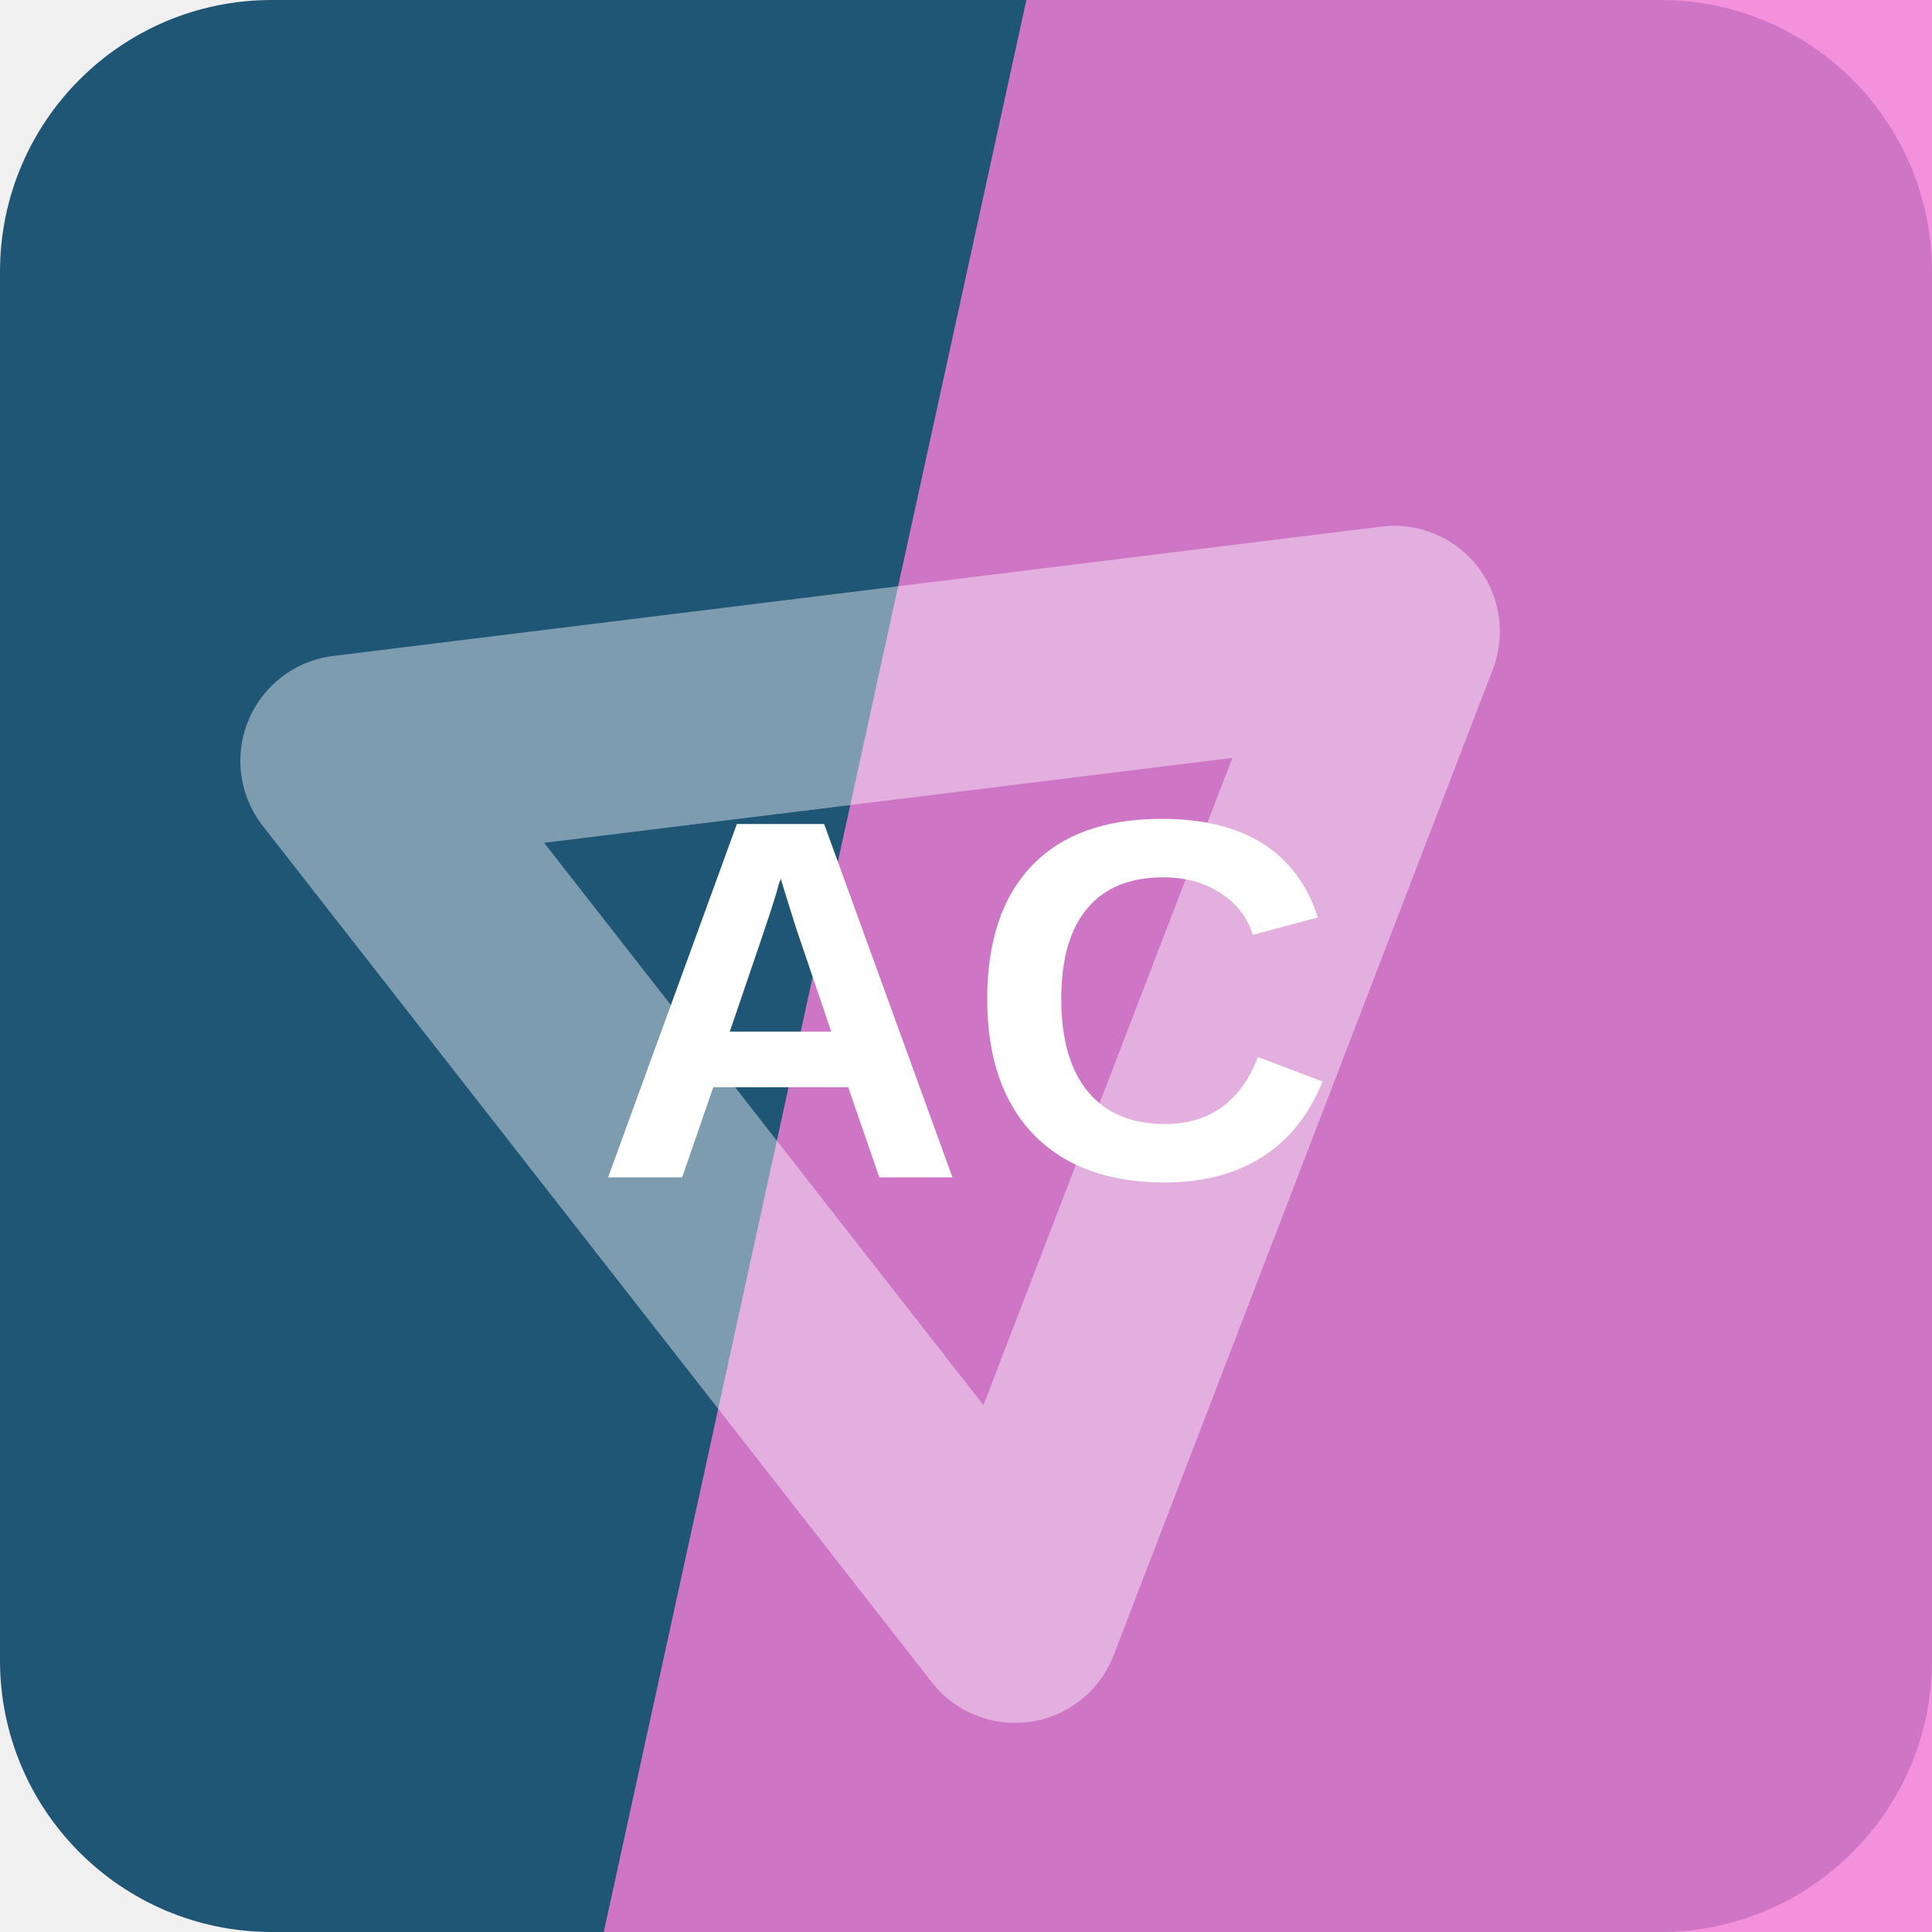
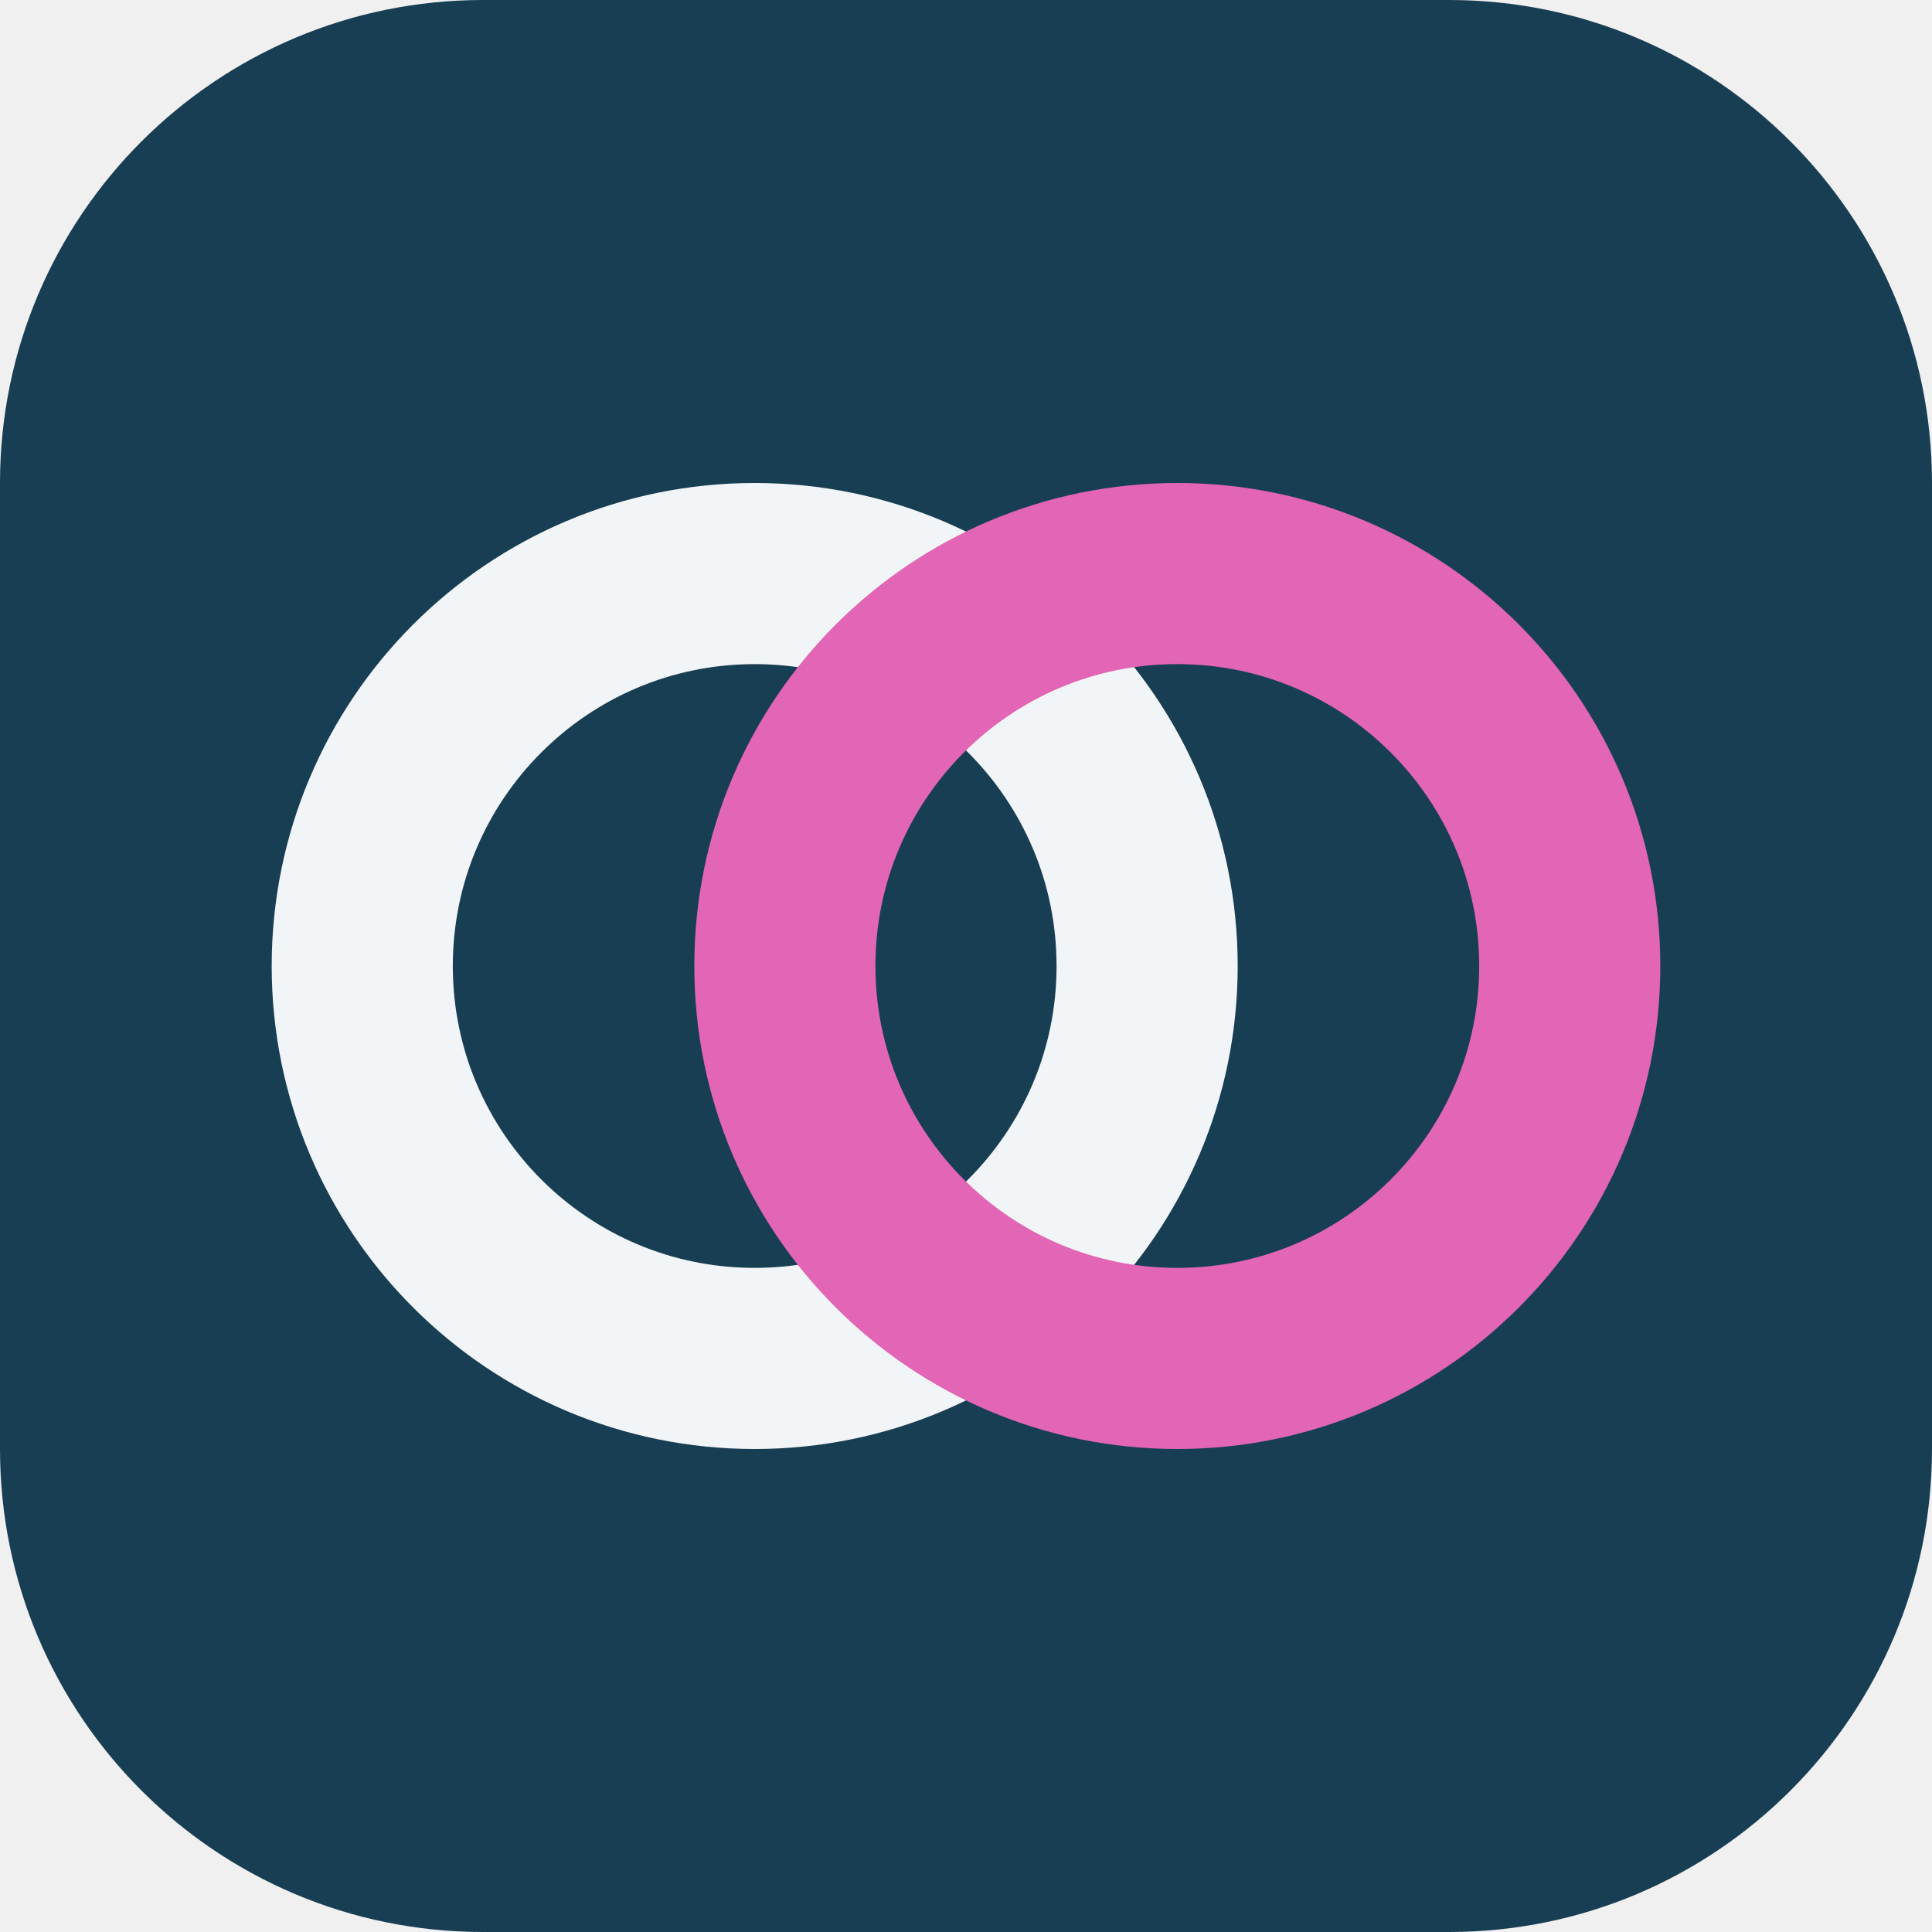
<svg xmlns="http://www.w3.org/2000/svg" width="64" height="64" viewBox="0 0 64 64" role="img">
-   <rect width="64" height="64" rx="9" fill="hsl(202 58% 29%)" />
-   <path d="M34 0h30v64H20Z" fill="hsl(314 84% 72%)" opacity="0.82" />
-   <g transform="rotate(232 32 32)" opacity="0.42">
-     <path d="M14 20h36L32 50Z" fill="none" stroke="#ffffff" stroke-width="7" stroke-linejoin="round" />
+   <rect width="64" height="64" rx="16" fill="hsl(202 56% 21%)" />
+   <g transform="rotate(0 32 32)">
+     <circle cx="25" cy="32" r="13" fill="none" stroke="hsl(202 24% 96%)" stroke-width="6" />
+     <circle cx="39" cy="32" r="13" fill="none" stroke="hsl(321 68% 64%)" stroke-width="6" />
  </g>
-   <text x="32" y="39" text-anchor="middle" fill="#ffffff" font-family="Arial,Helvetica,sans-serif" font-size="17" font-weight="700" letter-spacing="0">AC</text>
</svg>
